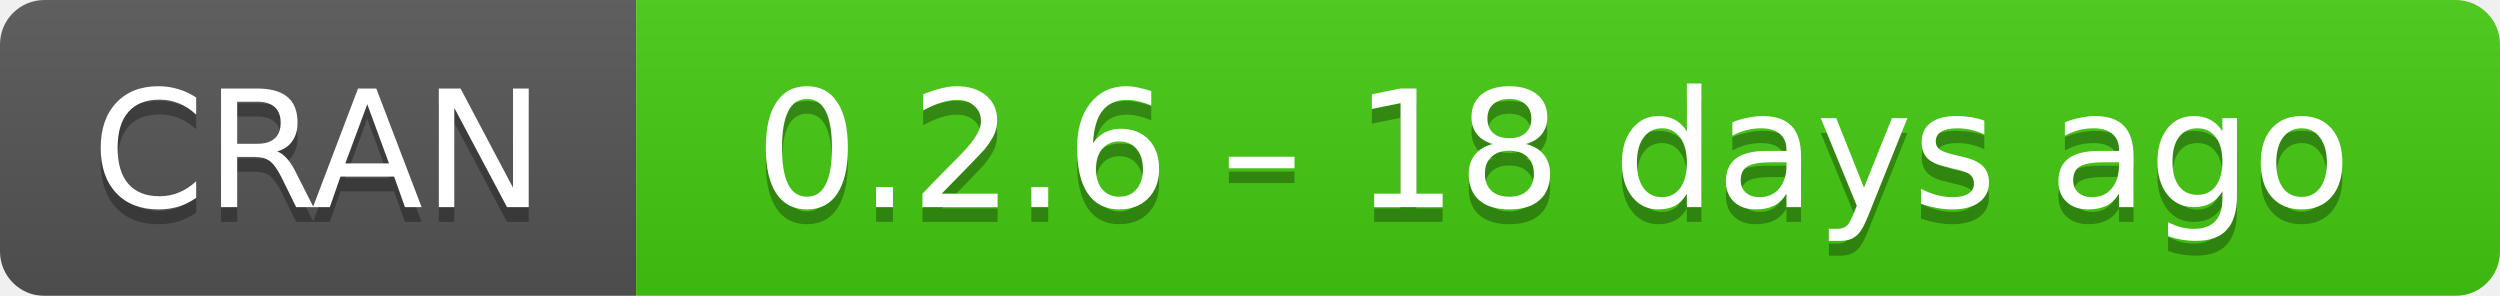
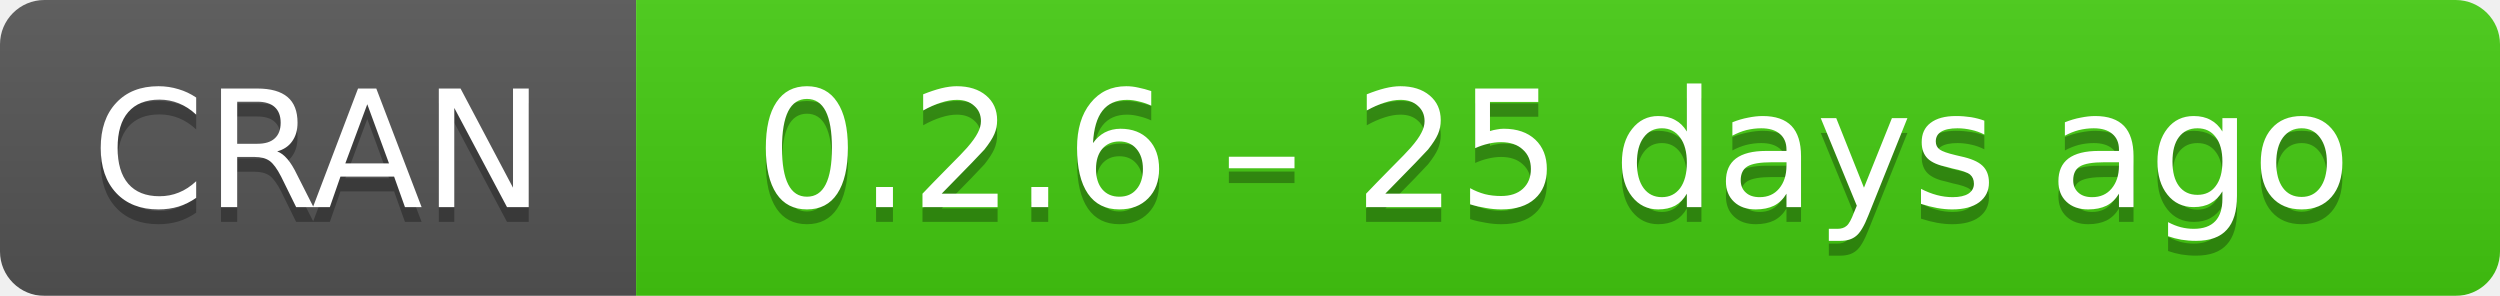
- <svg xmlns="http://www.w3.org/2000/svg" width="169" height="20" aria-label="CRAN 0.2.6 – 18 days ago">
+ <svg xmlns="http://www.w3.org/2000/svg" width="169" height="20" aria-label="CRAN 0.2.6 – 25 days ago">
  <linearGradient id="b" x2="0" y2="100%">
    <stop offset="0" stop-color="#bbb" stop-opacity=".1" />
    <stop offset="1" stop-opacity=".1" />
  </linearGradient>
  <mask id="a">
    <rect width="169" height="20" rx="3" fill="#fff" />
  </mask>
  <g mask="url(#a)">
    <path fill="#555" d="M0 0h43v20H0z" />
    <path fill="#4c1" d="M43 0h147v20H43z" />
    <path fill="url(#b)" d="M0 0h169v20H0z" />
  </g>
  <g fill="#fff" text-anchor="middle" font-family="DejaVu Sans,Verdana,Geneva,sans-serif" font-size="11">
    <text x="21.5" y="15" fill="#010101" fill-opacity=".3">
      CRAN
    </text>
    <text x="21.5" y="14">
      CRAN
    </text>
    <text x="105" y="15" fill="#010101" fill-opacity=".3">
-       0.2.6 – 18 days ago
+       0.2.6 – 25 days ago
    </text>
    <text x="105" y="14">
-       0.2.6 – 18 days ago
+       0.2.6 – 25 days ago
    </text>
  </g>
</svg>
